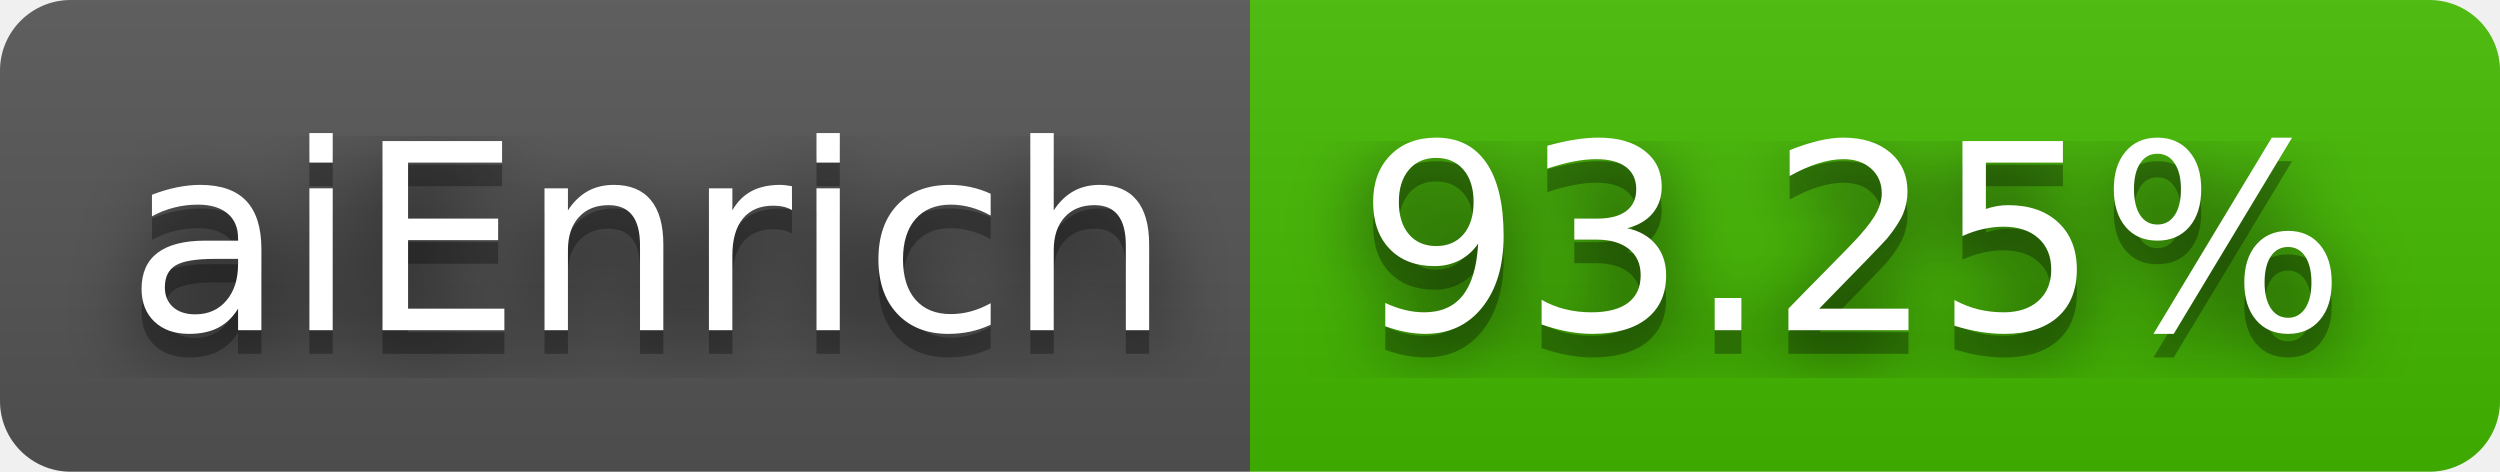
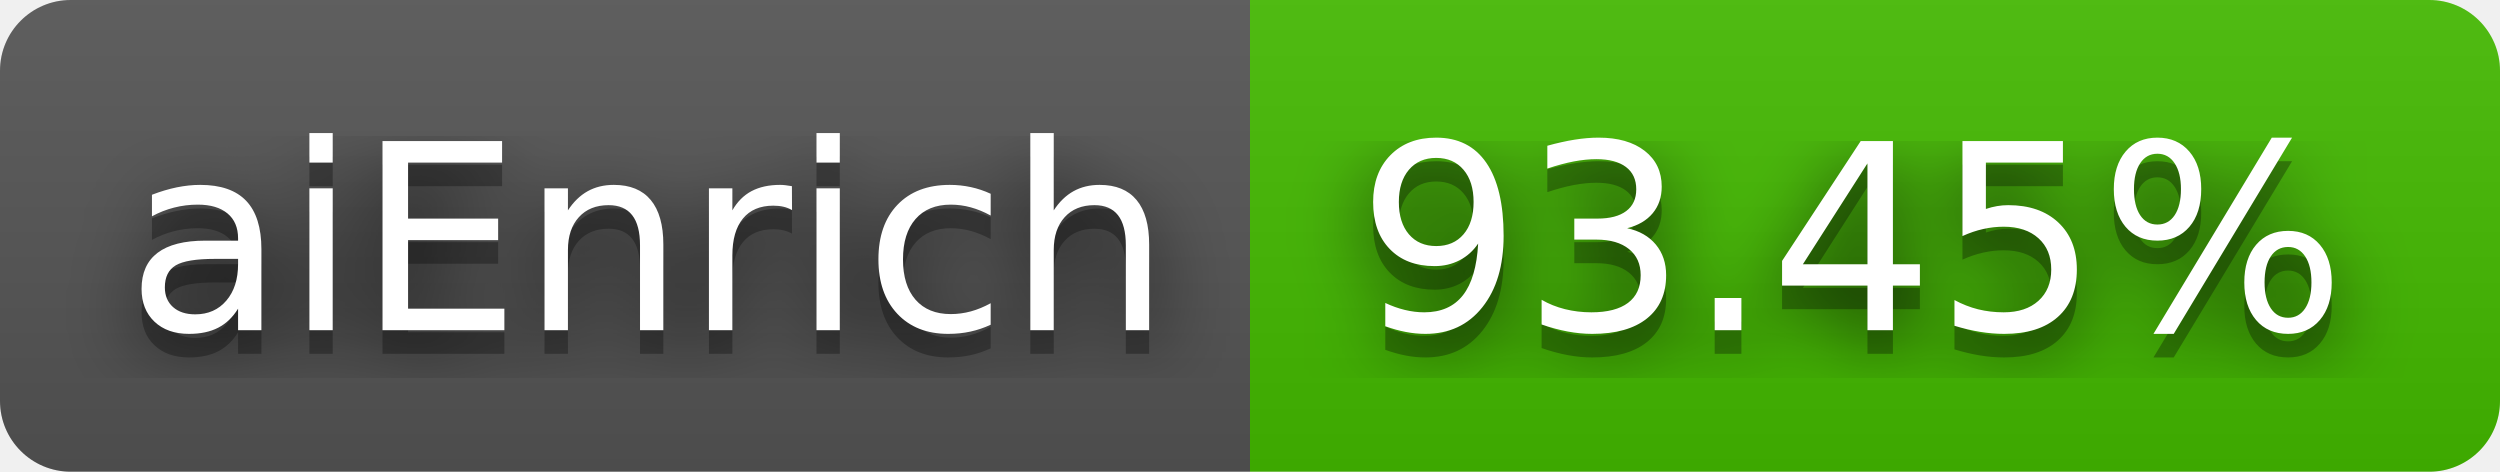
- <svg xmlns="http://www.w3.org/2000/svg" width="106" height="20" role="img" aria-label="aiEnrich: 93.25%">
+ <svg xmlns="http://www.w3.org/2000/svg" width="106" height="20" role="img" aria-label="aiEnrich: 93.45%">
  <filter id="blur">
    <feGaussianBlur stdDeviation="16" />
  </filter>
  <linearGradient id="s" x2="0" y2="100%">
    <stop offset="0" stop-color="#bbb" stop-opacity=".1" />
    <stop offset="1" stop-opacity=".1" />
  </linearGradient>
  <clipPath id="r">
    <rect width="106" height="20" rx="3" />
  </clipPath>
  <g clip-path="url(#r)">
    <rect width="53" height="20" fill="#555" />
    <rect x="53" width="53" height="20" fill="#4b0" />
    <rect width="106" height="20" fill="url(#s)" />
  </g>
  <g fill="#fff" text-anchor="middle" font-family="Verdana,Geneva,DejaVu Sans,sans-serif" text-rendering="geometricPrecision" font-size="110">
    <g transform="scale(.1)">
      <g aria-hidden="true" fill="#010101">
        <text x="275" y="150" fill-opacity=".8" filter="url(#blur)" textLength="430">aiEnrich</text>
        <text x="275" y="150" fill-opacity=".3" textLength="430">aiEnrich</text>
      </g>
      <text x="275" y="140" textLength="430">aiEnrich</text>
    </g>
    <g transform="scale(.1)">
      <g aria-hidden="true" fill="#010101">
-         <text x="785" y="150" fill-opacity=".8" filter="url(#blur)" textLength="430">93.25%</text>
-         <text x="785" y="150" fill-opacity=".3" textLength="430">93.25%</text>
+         <text x="785" y="150" fill-opacity=".8" filter="url(#blur)" textLength="430">93.45%</text>
+         <text x="785" y="150" fill-opacity=".3" textLength="430">93.45%</text>
      </g>
-       <text x="785" y="140" textLength="430">93.25%</text>
+       <text x="785" y="140" textLength="430">93.45%</text>
    </g>
  </g>
</svg>
